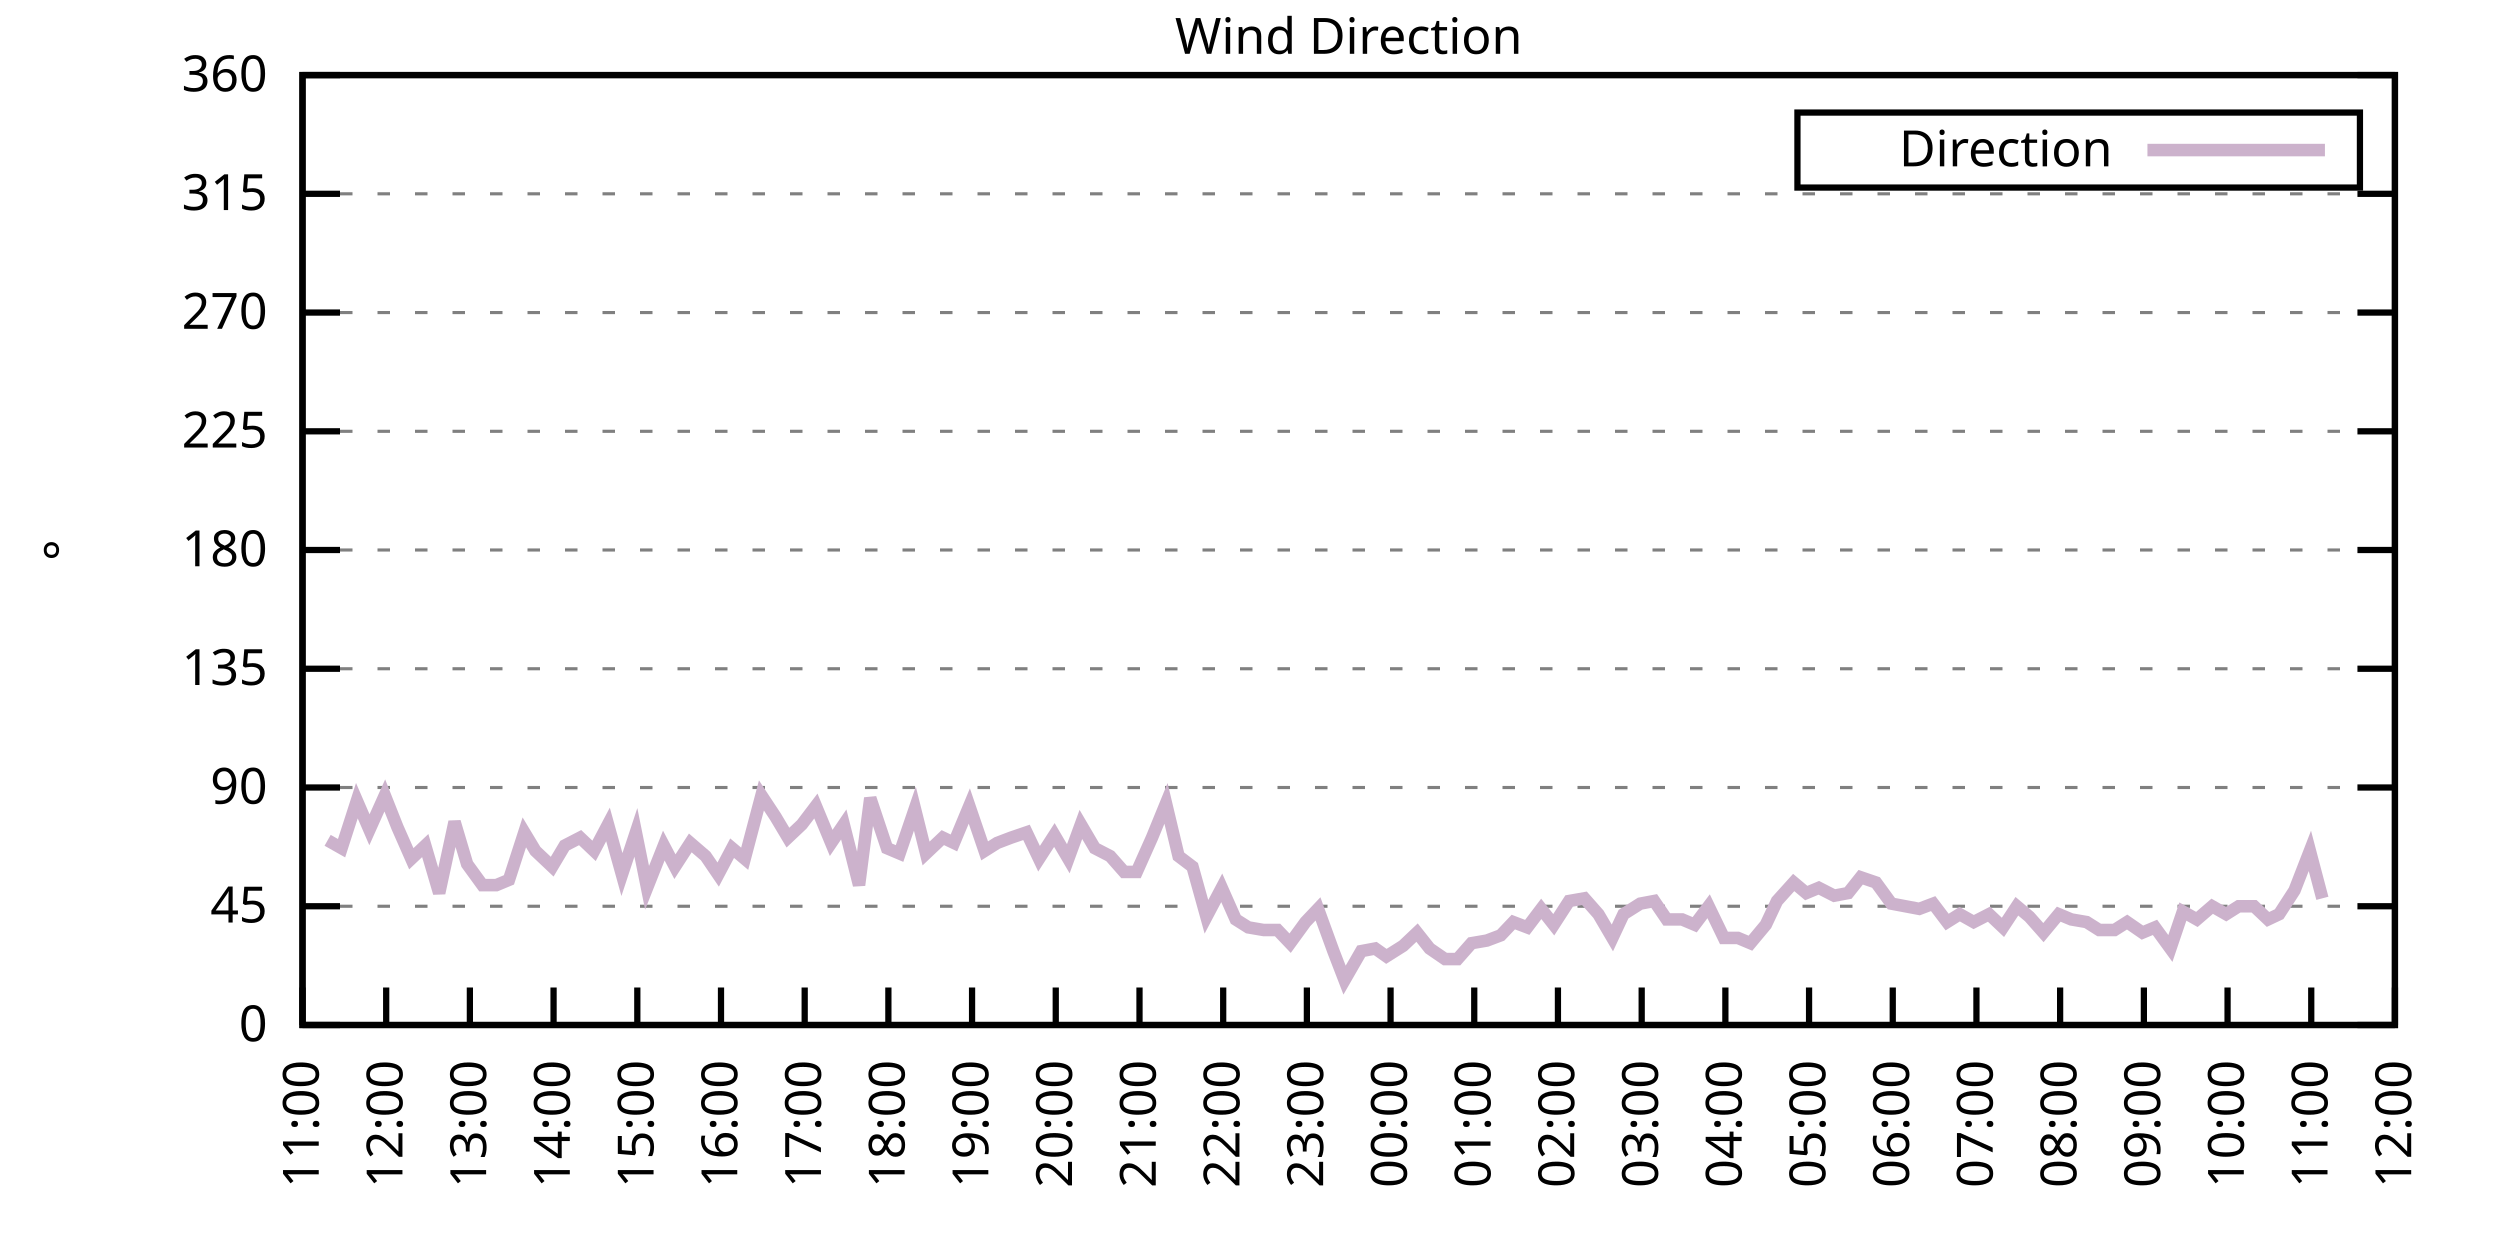
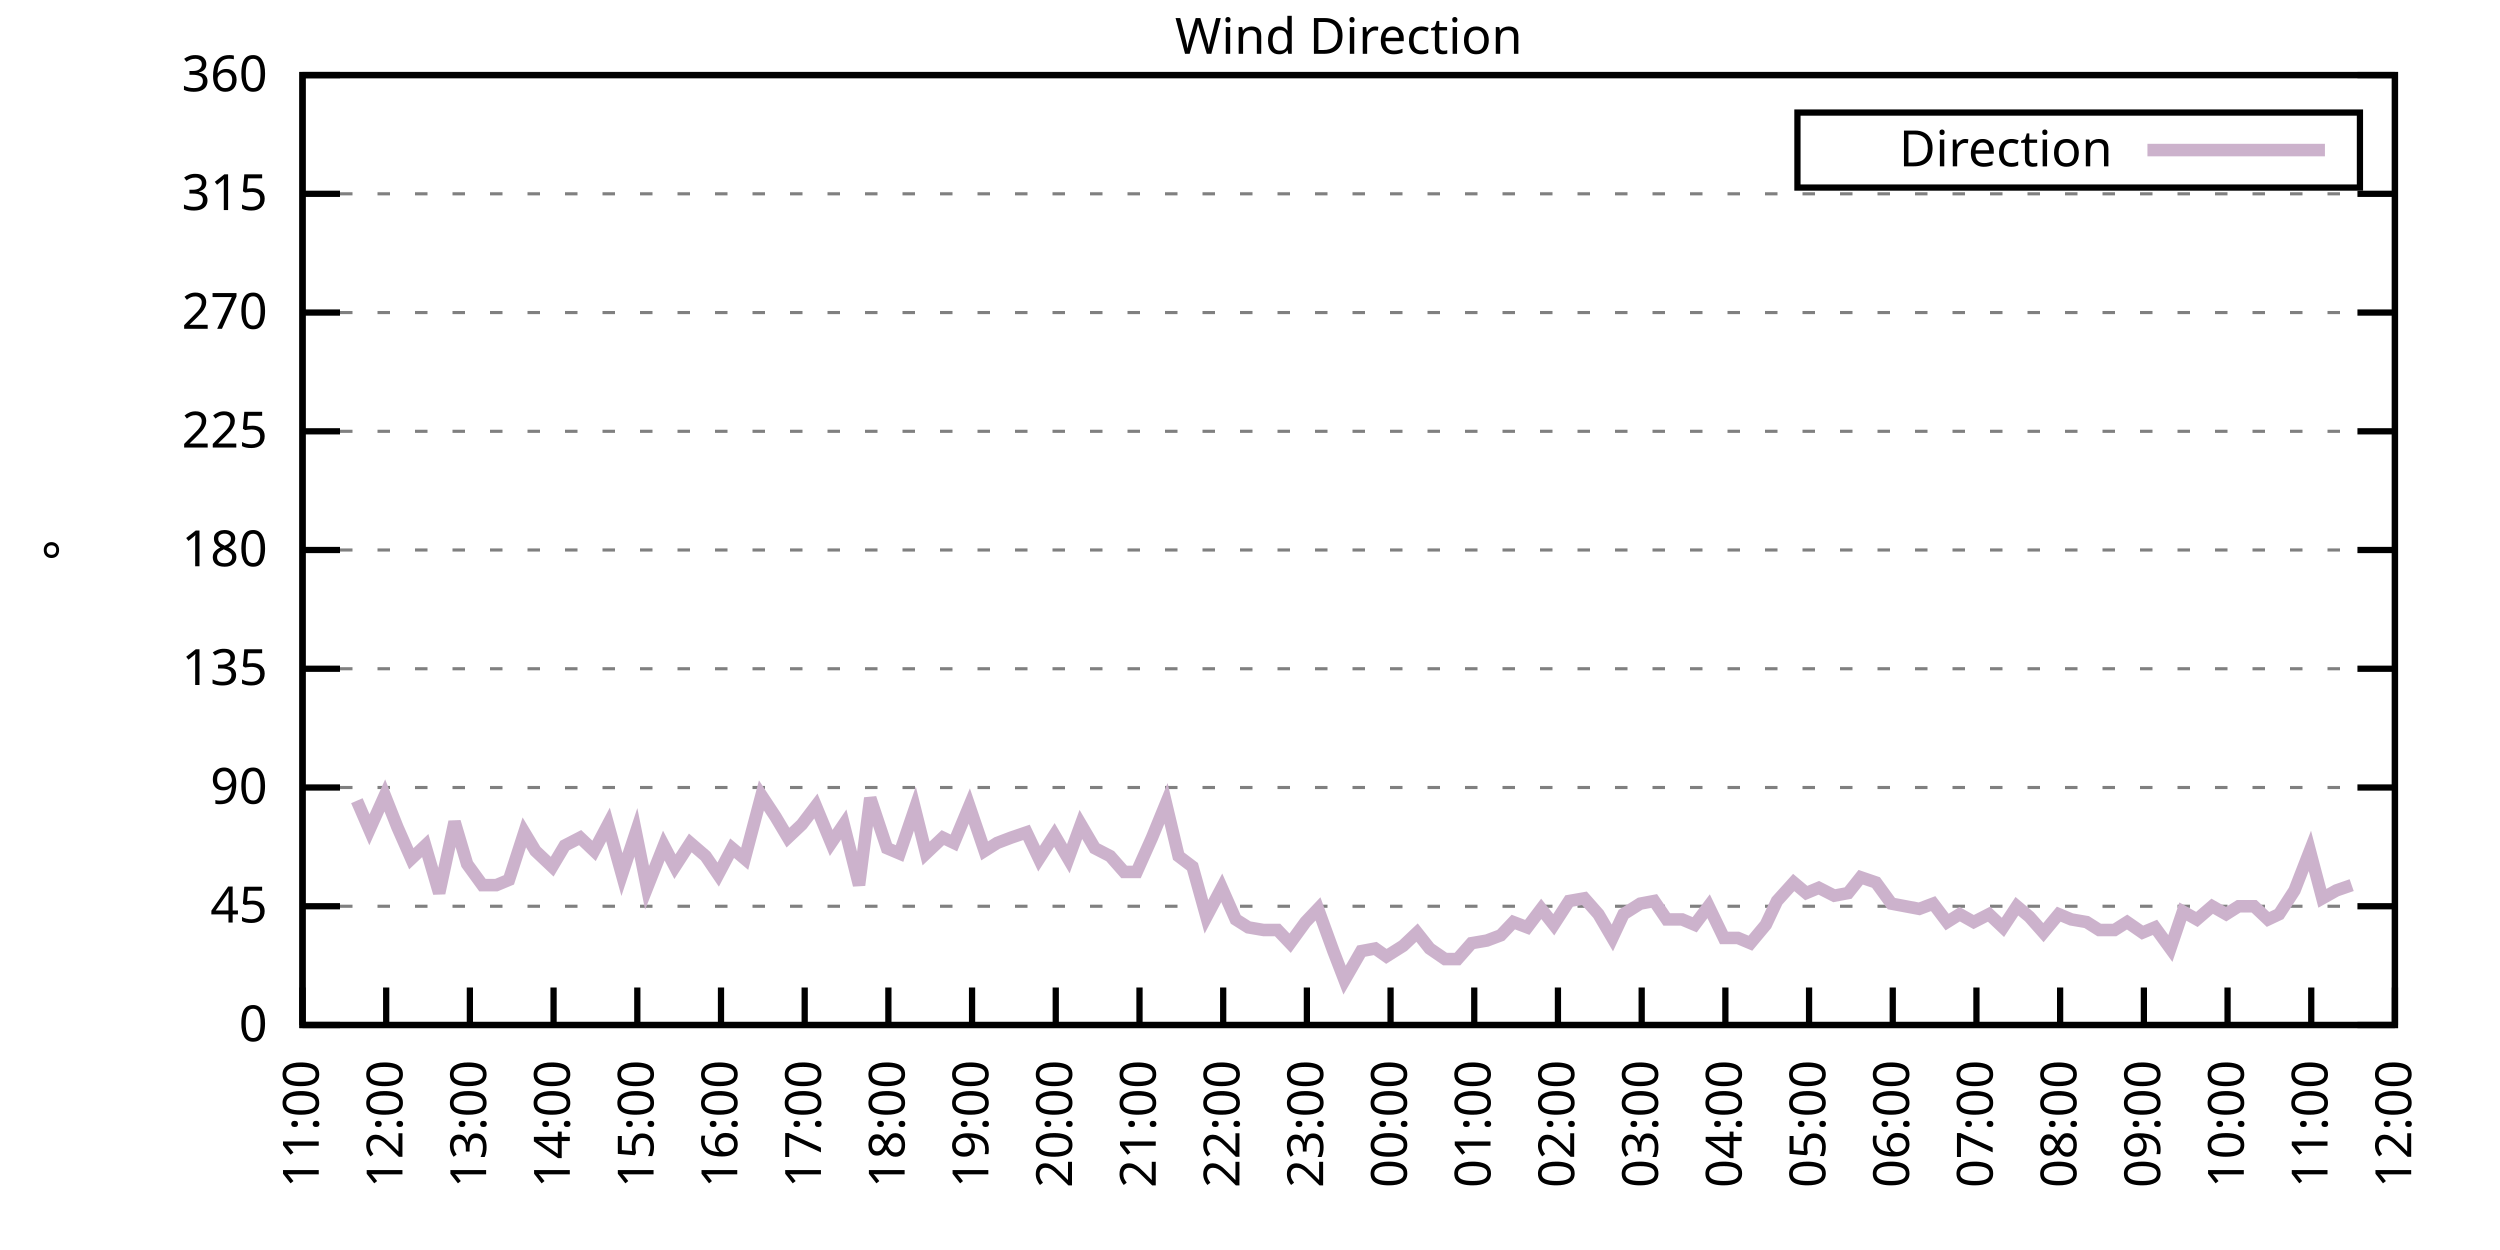
<svg xmlns="http://www.w3.org/2000/svg" xmlns:xlink="http://www.w3.org/1999/xlink" width="400" height="200" viewBox="0 0 400 200">
  <g id="gnuplot_canvas">
    <rect x="0" y="0" width="400" height="200" fill="none" />
    <defs>
      <circle id="gpDot" r="0.5" stroke-width="0.5" stroke="currentColor" />
      <path id="gpPt0" stroke-width="0.333" stroke="currentColor" d="M-1,0 h2 M0,-1 v2" />
      <path id="gpPt1" stroke-width="0.333" stroke="currentColor" d="M-1,-1 L1,1 M1,-1 L-1,1" />
      <path id="gpPt2" stroke-width="0.333" stroke="currentColor" d="M-1,0 L1,0 M0,-1 L0,1 M-1,-1 L1,1 M-1,1 L1,-1" />
      <rect id="gpPt3" stroke-width="0.333" stroke="currentColor" x="-1" y="-1" width="2" height="2" />
      <rect id="gpPt4" stroke-width="0.333" stroke="currentColor" fill="currentColor" x="-1" y="-1" width="2" height="2" />
      <circle id="gpPt5" stroke-width="0.333" stroke="currentColor" cx="0" cy="0" r="1" />
      <use xlink:href="#gpPt5" id="gpPt6" fill="currentColor" stroke="none" />
      <path id="gpPt7" stroke-width="0.333" stroke="currentColor" d="M0,-1.33 L-1.33,0.67 L1.33,0.67 z" />
      <use xlink:href="#gpPt7" id="gpPt8" fill="currentColor" stroke="none" />
      <use xlink:href="#gpPt7" id="gpPt9" stroke="currentColor" transform="rotate(180)" />
      <use xlink:href="#gpPt9" id="gpPt10" fill="currentColor" stroke="none" />
      <use xlink:href="#gpPt3" id="gpPt11" stroke="currentColor" transform="rotate(45)" />
      <use xlink:href="#gpPt11" id="gpPt12" fill="currentColor" stroke="none" />
      <path id="gpPt13" stroke-width="0.333" stroke="currentColor" d="M0,1.330 L1.265,0.411 L0.782,-1.067 L-0.782,-1.076 L-1.265,0.411 z" />
      <use xlink:href="#gpPt13" id="gpPt14" fill="currentColor" stroke="none" />
      <filter id="textbox" filterUnits="objectBoundingBox" x="0" y="0" height="1" width="1">
        <feFlood flood-color="white" flood-opacity="1" result="bgnd" />
        <feComposite in="SourceGraphic" in2="bgnd" operator="atop" />
      </filter>
      <filter id="greybox" filterUnits="objectBoundingBox" x="0" y="0" height="1" width="1">
        <feFlood flood-color="lightgrey" flood-opacity="1" result="grey" />
        <feComposite in="SourceGraphic" in2="grey" operator="atop" />
      </filter>
    </defs>
    <g fill="none" color="white" stroke="currentColor" stroke-width="1.00" stroke-linecap="butt" stroke-linejoin="miter">
</g>
    <g fill="none" color="black" stroke="currentColor" stroke-width="1.00" stroke-linecap="butt" stroke-linejoin="miter">
      <g stroke="none" shape-rendering="crispEdges">
        <polygon fill="rgb(255, 255, 255)" points="48.40,164.00 383.18,164.00 383.18,12.02 48.40,12.02 " />
      </g>
    </g>
    <g fill="none" color="black" stroke="currentColor" stroke-width="1.00" stroke-linecap="butt" stroke-linejoin="miter">
</g>
    <g fill="none" color="black" stroke="black" stroke-width="0.50" stroke-linecap="butt" stroke-linejoin="miter">
</g>
    <g fill="none" color="gray" stroke="currentColor" stroke-width="0.50" stroke-linecap="butt" stroke-linejoin="miter">
      <path stroke="gray" stroke-dasharray="2,4" class="gridline" d="M48.40,164.00 L383.19,164.00  " />
    </g>
    <g fill="none" color="gray" stroke="gray" stroke-width="1.00" stroke-linecap="butt" stroke-linejoin="miter">
</g>
    <g fill="none" color="black" stroke="currentColor" stroke-width="1.00" stroke-linecap="butt" stroke-linejoin="miter">
      <path stroke="black" d="M48.40,164.00 L54.40,164.00 M383.19,164.00 L377.19,164.00  " />
      <g transform="translate(42.80,166.60)" stroke="none" fill="black" font-family="Sans" font-size="8.00" text-anchor="end">
        <text>
          <tspan font-family="Sans"> 0</tspan>
        </text>
      </g>
    </g>
    <g fill="none" color="black" stroke="currentColor" stroke-width="1.00" stroke-linecap="butt" stroke-linejoin="miter">
</g>
    <g fill="none" color="black" stroke="black" stroke-width="0.50" stroke-linecap="butt" stroke-linejoin="miter">
</g>
    <g fill="none" color="gray" stroke="currentColor" stroke-width="0.50" stroke-linecap="butt" stroke-linejoin="miter">
      <path stroke="gray" stroke-dasharray="2,4" class="gridline" d="M48.40,145.00 L383.19,145.00  " />
    </g>
    <g fill="none" color="gray" stroke="gray" stroke-width="1.00" stroke-linecap="butt" stroke-linejoin="miter">
</g>
    <g fill="none" color="black" stroke="currentColor" stroke-width="1.00" stroke-linecap="butt" stroke-linejoin="miter">
      <path stroke="black" d="M48.40,145.00 L54.40,145.00 M383.19,145.00 L377.19,145.00  " />
      <g transform="translate(42.80,147.60)" stroke="none" fill="black" font-family="Sans" font-size="8.00" text-anchor="end">
        <text>
          <tspan font-family="Sans"> 45</tspan>
        </text>
      </g>
    </g>
    <g fill="none" color="black" stroke="currentColor" stroke-width="1.00" stroke-linecap="butt" stroke-linejoin="miter">
</g>
    <g fill="none" color="black" stroke="black" stroke-width="0.50" stroke-linecap="butt" stroke-linejoin="miter">
</g>
    <g fill="none" color="gray" stroke="currentColor" stroke-width="0.50" stroke-linecap="butt" stroke-linejoin="miter">
      <path stroke="gray" stroke-dasharray="2,4" class="gridline" d="M48.40,126.00 L383.19,126.00  " />
    </g>
    <g fill="none" color="gray" stroke="gray" stroke-width="1.00" stroke-linecap="butt" stroke-linejoin="miter">
</g>
    <g fill="none" color="black" stroke="currentColor" stroke-width="1.00" stroke-linecap="butt" stroke-linejoin="miter">
      <path stroke="black" d="M48.40,126.00 L54.40,126.00 M383.19,126.00 L377.19,126.00  " />
      <g transform="translate(42.80,128.60)" stroke="none" fill="black" font-family="Sans" font-size="8.00" text-anchor="end">
        <text>
          <tspan font-family="Sans"> 90</tspan>
        </text>
      </g>
    </g>
    <g fill="none" color="black" stroke="currentColor" stroke-width="1.00" stroke-linecap="butt" stroke-linejoin="miter">
</g>
    <g fill="none" color="black" stroke="black" stroke-width="0.50" stroke-linecap="butt" stroke-linejoin="miter">
</g>
    <g fill="none" color="gray" stroke="currentColor" stroke-width="0.50" stroke-linecap="butt" stroke-linejoin="miter">
      <path stroke="gray" stroke-dasharray="2,4" class="gridline" d="M48.40,107.00 L383.19,107.00  " />
    </g>
    <g fill="none" color="gray" stroke="gray" stroke-width="1.00" stroke-linecap="butt" stroke-linejoin="miter">
</g>
    <g fill="none" color="black" stroke="currentColor" stroke-width="1.00" stroke-linecap="butt" stroke-linejoin="miter">
      <path stroke="black" d="M48.40,107.00 L54.40,107.00 M383.19,107.00 L377.19,107.00  " />
      <g transform="translate(42.80,109.60)" stroke="none" fill="black" font-family="Sans" font-size="8.00" text-anchor="end">
        <text>
          <tspan font-family="Sans"> 135</tspan>
        </text>
      </g>
    </g>
    <g fill="none" color="black" stroke="currentColor" stroke-width="1.00" stroke-linecap="butt" stroke-linejoin="miter">
</g>
    <g fill="none" color="black" stroke="black" stroke-width="0.50" stroke-linecap="butt" stroke-linejoin="miter">
</g>
    <g fill="none" color="gray" stroke="currentColor" stroke-width="0.50" stroke-linecap="butt" stroke-linejoin="miter">
      <path stroke="gray" stroke-dasharray="2,4" class="gridline" d="M48.40,88.00 L383.19,88.00  " />
    </g>
    <g fill="none" color="gray" stroke="gray" stroke-width="1.00" stroke-linecap="butt" stroke-linejoin="miter">
</g>
    <g fill="none" color="black" stroke="currentColor" stroke-width="1.00" stroke-linecap="butt" stroke-linejoin="miter">
      <path stroke="black" d="M48.40,88.00 L54.40,88.00 M383.19,88.00 L377.19,88.00  " />
      <g transform="translate(42.80,90.60)" stroke="none" fill="black" font-family="Sans" font-size="8.00" text-anchor="end">
        <text>
          <tspan font-family="Sans"> 180</tspan>
        </text>
      </g>
    </g>
    <g fill="none" color="black" stroke="currentColor" stroke-width="1.00" stroke-linecap="butt" stroke-linejoin="miter">
</g>
    <g fill="none" color="black" stroke="black" stroke-width="0.50" stroke-linecap="butt" stroke-linejoin="miter">
</g>
    <g fill="none" color="gray" stroke="currentColor" stroke-width="0.50" stroke-linecap="butt" stroke-linejoin="miter">
      <path stroke="gray" stroke-dasharray="2,4" class="gridline" d="M48.40,69.01 L383.19,69.01  " />
    </g>
    <g fill="none" color="gray" stroke="gray" stroke-width="1.00" stroke-linecap="butt" stroke-linejoin="miter">
</g>
    <g fill="none" color="black" stroke="currentColor" stroke-width="1.00" stroke-linecap="butt" stroke-linejoin="miter">
      <path stroke="black" d="M48.40,69.01 L54.40,69.01 M383.19,69.01 L377.19,69.01  " />
      <g transform="translate(42.80,71.61)" stroke="none" fill="black" font-family="Sans" font-size="8.00" text-anchor="end">
        <text>
          <tspan font-family="Sans"> 225</tspan>
        </text>
      </g>
    </g>
    <g fill="none" color="black" stroke="currentColor" stroke-width="1.00" stroke-linecap="butt" stroke-linejoin="miter">
</g>
    <g fill="none" color="black" stroke="black" stroke-width="0.50" stroke-linecap="butt" stroke-linejoin="miter">
</g>
    <g fill="none" color="gray" stroke="currentColor" stroke-width="0.50" stroke-linecap="butt" stroke-linejoin="miter">
      <path stroke="gray" stroke-dasharray="2,4" class="gridline" d="M48.40,50.01 L383.19,50.01  " />
    </g>
    <g fill="none" color="gray" stroke="gray" stroke-width="1.00" stroke-linecap="butt" stroke-linejoin="miter">
</g>
    <g fill="none" color="black" stroke="currentColor" stroke-width="1.00" stroke-linecap="butt" stroke-linejoin="miter">
      <path stroke="black" d="M48.40,50.01 L54.40,50.01 M383.19,50.01 L377.19,50.01  " />
      <g transform="translate(42.80,52.61)" stroke="none" fill="black" font-family="Sans" font-size="8.00" text-anchor="end">
        <text>
          <tspan font-family="Sans"> 270</tspan>
        </text>
      </g>
    </g>
    <g fill="none" color="black" stroke="currentColor" stroke-width="1.00" stroke-linecap="butt" stroke-linejoin="miter">
</g>
    <g fill="none" color="black" stroke="black" stroke-width="0.50" stroke-linecap="butt" stroke-linejoin="miter">
</g>
    <g fill="none" color="gray" stroke="currentColor" stroke-width="0.50" stroke-linecap="butt" stroke-linejoin="miter">
      <path stroke="gray" stroke-dasharray="2,4" class="gridline" d="M48.40,31.01 L383.19,31.01  " />
    </g>
    <g fill="none" color="gray" stroke="gray" stroke-width="1.00" stroke-linecap="butt" stroke-linejoin="miter">
</g>
    <g fill="none" color="black" stroke="currentColor" stroke-width="1.00" stroke-linecap="butt" stroke-linejoin="miter">
      <path stroke="black" d="M48.40,31.01 L54.40,31.01 M383.19,31.01 L377.19,31.01  " />
      <g transform="translate(42.80,33.61)" stroke="none" fill="black" font-family="Sans" font-size="8.00" text-anchor="end">
        <text>
          <tspan font-family="Sans"> 315</tspan>
        </text>
      </g>
    </g>
    <g fill="none" color="black" stroke="currentColor" stroke-width="1.00" stroke-linecap="butt" stroke-linejoin="miter">
</g>
    <g fill="none" color="black" stroke="black" stroke-width="0.50" stroke-linecap="butt" stroke-linejoin="miter">
</g>
    <g fill="none" color="gray" stroke="currentColor" stroke-width="0.50" stroke-linecap="butt" stroke-linejoin="miter">
      <path stroke="gray" stroke-dasharray="2,4" class="gridline" d="M48.40,12.01 L383.19,12.01  " />
    </g>
    <g fill="none" color="gray" stroke="gray" stroke-width="1.00" stroke-linecap="butt" stroke-linejoin="miter">
</g>
    <g fill="none" color="black" stroke="currentColor" stroke-width="1.00" stroke-linecap="butt" stroke-linejoin="miter">
      <path stroke="black" d="M48.40,12.01 L54.40,12.01 M383.19,12.01 L377.19,12.01  " />
      <g transform="translate(42.80,14.61)" stroke="none" fill="black" font-family="Sans" font-size="8.00" text-anchor="end">
        <text>
          <tspan font-family="Sans"> 360</tspan>
        </text>
      </g>
    </g>
    <g fill="none" color="black" stroke="currentColor" stroke-width="1.00" stroke-linecap="butt" stroke-linejoin="miter">
      <path stroke="black" d="M48.40,164.00 L48.40,158.00  " />
      <g transform="translate(51.00,169.60) rotate(270.00)" stroke="none" fill="black" font-family="Sans" font-size="8.00" text-anchor="end">
        <text>
          <tspan font-family="Sans">11:00</tspan>
        </text>
      </g>
    </g>
    <g fill="none" color="black" stroke="currentColor" stroke-width="1.00" stroke-linecap="butt" stroke-linejoin="miter">
      <path stroke="black" d="M61.79,164.00 L61.79,158.00  " />
      <g transform="translate(64.39,169.60) rotate(270.00)" stroke="none" fill="black" font-family="Sans" font-size="8.00" text-anchor="end">
        <text>
          <tspan font-family="Sans">12:00</tspan>
        </text>
      </g>
    </g>
    <g fill="none" color="black" stroke="currentColor" stroke-width="1.00" stroke-linecap="butt" stroke-linejoin="miter">
      <path stroke="black" d="M75.18,164.00 L75.18,158.00  " />
      <g transform="translate(77.78,169.60) rotate(270.00)" stroke="none" fill="black" font-family="Sans" font-size="8.00" text-anchor="end">
        <text>
          <tspan font-family="Sans">13:00</tspan>
        </text>
      </g>
    </g>
    <g fill="none" color="black" stroke="currentColor" stroke-width="1.00" stroke-linecap="butt" stroke-linejoin="miter">
      <path stroke="black" d="M88.57,164.00 L88.57,158.00  " />
      <g transform="translate(91.17,169.60) rotate(270.00)" stroke="none" fill="black" font-family="Sans" font-size="8.00" text-anchor="end">
        <text>
          <tspan font-family="Sans">14:00</tspan>
        </text>
      </g>
    </g>
    <g fill="none" color="black" stroke="currentColor" stroke-width="1.00" stroke-linecap="butt" stroke-linejoin="miter">
      <path stroke="black" d="M101.97,164.00 L101.97,158.00  " />
      <g transform="translate(104.57,169.60) rotate(270.00)" stroke="none" fill="black" font-family="Sans" font-size="8.00" text-anchor="end">
        <text>
          <tspan font-family="Sans">15:00</tspan>
        </text>
      </g>
    </g>
    <g fill="none" color="black" stroke="currentColor" stroke-width="1.00" stroke-linecap="butt" stroke-linejoin="miter">
      <path stroke="black" d="M115.36,164.00 L115.36,158.00  " />
      <g transform="translate(117.96,169.60) rotate(270.00)" stroke="none" fill="black" font-family="Sans" font-size="8.00" text-anchor="end">
        <text>
          <tspan font-family="Sans">16:00</tspan>
        </text>
      </g>
    </g>
    <g fill="none" color="black" stroke="currentColor" stroke-width="1.00" stroke-linecap="butt" stroke-linejoin="miter">
      <path stroke="black" d="M128.75,164.00 L128.75,158.00  " />
      <g transform="translate(131.35,169.60) rotate(270.00)" stroke="none" fill="black" font-family="Sans" font-size="8.00" text-anchor="end">
        <text>
          <tspan font-family="Sans">17:00</tspan>
        </text>
      </g>
    </g>
    <g fill="none" color="black" stroke="currentColor" stroke-width="1.00" stroke-linecap="butt" stroke-linejoin="miter">
      <path stroke="black" d="M142.14,164.00 L142.14,158.00  " />
      <g transform="translate(144.74,169.60) rotate(270.00)" stroke="none" fill="black" font-family="Sans" font-size="8.00" text-anchor="end">
        <text>
          <tspan font-family="Sans">18:00</tspan>
        </text>
      </g>
    </g>
    <g fill="none" color="black" stroke="currentColor" stroke-width="1.00" stroke-linecap="butt" stroke-linejoin="miter">
      <path stroke="black" d="M155.53,164.00 L155.53,158.00  " />
      <g transform="translate(158.13,169.60) rotate(270.00)" stroke="none" fill="black" font-family="Sans" font-size="8.00" text-anchor="end">
        <text>
          <tspan font-family="Sans">19:00</tspan>
        </text>
      </g>
    </g>
    <g fill="none" color="black" stroke="currentColor" stroke-width="1.00" stroke-linecap="butt" stroke-linejoin="miter">
      <path stroke="black" d="M168.92,164.00 L168.92,158.00  " />
      <g transform="translate(171.52,169.60) rotate(270.00)" stroke="none" fill="black" font-family="Sans" font-size="8.00" text-anchor="end">
        <text>
          <tspan font-family="Sans">20:00</tspan>
        </text>
      </g>
    </g>
    <g fill="none" color="black" stroke="currentColor" stroke-width="1.00" stroke-linecap="butt" stroke-linejoin="miter">
      <path stroke="black" d="M182.32,164.00 L182.32,158.00  " />
      <g transform="translate(184.92,169.60) rotate(270.00)" stroke="none" fill="black" font-family="Sans" font-size="8.00" text-anchor="end">
        <text>
          <tspan font-family="Sans">21:00</tspan>
        </text>
      </g>
    </g>
    <g fill="none" color="black" stroke="currentColor" stroke-width="1.00" stroke-linecap="butt" stroke-linejoin="miter">
      <path stroke="black" d="M195.71,164.00 L195.71,158.00  " />
      <g transform="translate(198.31,169.60) rotate(270.00)" stroke="none" fill="black" font-family="Sans" font-size="8.00" text-anchor="end">
        <text>
          <tspan font-family="Sans">22:00</tspan>
        </text>
      </g>
    </g>
    <g fill="none" color="black" stroke="currentColor" stroke-width="1.00" stroke-linecap="butt" stroke-linejoin="miter">
      <path stroke="black" d="M209.10,164.00 L209.10,158.00  " />
      <g transform="translate(211.70,169.60) rotate(270.00)" stroke="none" fill="black" font-family="Sans" font-size="8.00" text-anchor="end">
        <text>
          <tspan font-family="Sans">23:00</tspan>
        </text>
      </g>
    </g>
    <g fill="none" color="black" stroke="currentColor" stroke-width="1.00" stroke-linecap="butt" stroke-linejoin="miter">
      <path stroke="black" d="M222.49,164.00 L222.49,158.00  " />
      <g transform="translate(225.09,169.60) rotate(270.00)" stroke="none" fill="black" font-family="Sans" font-size="8.00" text-anchor="end">
        <text>
          <tspan font-family="Sans">00:00</tspan>
        </text>
      </g>
    </g>
    <g fill="none" color="black" stroke="currentColor" stroke-width="1.00" stroke-linecap="butt" stroke-linejoin="miter">
      <path stroke="black" d="M235.88,164.00 L235.88,158.00  " />
      <g transform="translate(238.48,169.60) rotate(270.00)" stroke="none" fill="black" font-family="Sans" font-size="8.00" text-anchor="end">
        <text>
          <tspan font-family="Sans">01:00</tspan>
        </text>
      </g>
    </g>
    <g fill="none" color="black" stroke="currentColor" stroke-width="1.00" stroke-linecap="butt" stroke-linejoin="miter">
      <path stroke="black" d="M249.27,164.00 L249.27,158.00  " />
      <g transform="translate(251.87,169.60) rotate(270.00)" stroke="none" fill="black" font-family="Sans" font-size="8.00" text-anchor="end">
        <text>
          <tspan font-family="Sans">02:00</tspan>
        </text>
      </g>
    </g>
    <g fill="none" color="black" stroke="currentColor" stroke-width="1.00" stroke-linecap="butt" stroke-linejoin="miter">
      <path stroke="black" d="M262.67,164.00 L262.67,158.00  " />
      <g transform="translate(265.27,169.60) rotate(270.00)" stroke="none" fill="black" font-family="Sans" font-size="8.00" text-anchor="end">
        <text>
          <tspan font-family="Sans">03:00</tspan>
        </text>
      </g>
    </g>
    <g fill="none" color="black" stroke="currentColor" stroke-width="1.00" stroke-linecap="butt" stroke-linejoin="miter">
      <path stroke="black" d="M276.06,164.00 L276.06,158.00  " />
      <g transform="translate(278.66,169.60) rotate(270.00)" stroke="none" fill="black" font-family="Sans" font-size="8.00" text-anchor="end">
        <text>
          <tspan font-family="Sans">04:00</tspan>
        </text>
      </g>
    </g>
    <g fill="none" color="black" stroke="currentColor" stroke-width="1.00" stroke-linecap="butt" stroke-linejoin="miter">
      <path stroke="black" d="M289.45,164.00 L289.45,158.00  " />
      <g transform="translate(292.05,169.60) rotate(270.00)" stroke="none" fill="black" font-family="Sans" font-size="8.00" text-anchor="end">
        <text>
          <tspan font-family="Sans">05:00</tspan>
        </text>
      </g>
    </g>
    <g fill="none" color="black" stroke="currentColor" stroke-width="1.00" stroke-linecap="butt" stroke-linejoin="miter">
      <path stroke="black" d="M302.84,164.00 L302.84,158.00  " />
      <g transform="translate(305.44,169.60) rotate(270.00)" stroke="none" fill="black" font-family="Sans" font-size="8.00" text-anchor="end">
        <text>
          <tspan font-family="Sans">06:00</tspan>
        </text>
      </g>
    </g>
    <g fill="none" color="black" stroke="currentColor" stroke-width="1.00" stroke-linecap="butt" stroke-linejoin="miter">
      <path stroke="black" d="M316.23,164.00 L316.23,158.00  " />
      <g transform="translate(318.83,169.60) rotate(270.00)" stroke="none" fill="black" font-family="Sans" font-size="8.00" text-anchor="end">
        <text>
          <tspan font-family="Sans">07:00</tspan>
        </text>
      </g>
    </g>
    <g fill="none" color="black" stroke="currentColor" stroke-width="1.00" stroke-linecap="butt" stroke-linejoin="miter">
      <path stroke="black" d="M329.62,164.00 L329.62,158.00  " />
      <g transform="translate(332.22,169.60) rotate(270.00)" stroke="none" fill="black" font-family="Sans" font-size="8.00" text-anchor="end">
        <text>
          <tspan font-family="Sans">08:00</tspan>
        </text>
      </g>
    </g>
    <g fill="none" color="black" stroke="currentColor" stroke-width="1.00" stroke-linecap="butt" stroke-linejoin="miter">
      <path stroke="black" d="M343.02,164.00 L343.02,158.00  " />
      <g transform="translate(345.62,169.60) rotate(270.00)" stroke="none" fill="black" font-family="Sans" font-size="8.00" text-anchor="end">
        <text>
          <tspan font-family="Sans">09:00</tspan>
        </text>
      </g>
    </g>
    <g fill="none" color="black" stroke="currentColor" stroke-width="1.00" stroke-linecap="butt" stroke-linejoin="miter">
      <path stroke="black" d="M356.41,164.00 L356.41,158.00  " />
      <g transform="translate(359.01,169.60) rotate(270.00)" stroke="none" fill="black" font-family="Sans" font-size="8.00" text-anchor="end">
        <text>
          <tspan font-family="Sans">10:00</tspan>
        </text>
      </g>
    </g>
    <g fill="none" color="black" stroke="currentColor" stroke-width="1.00" stroke-linecap="butt" stroke-linejoin="miter">
      <path stroke="black" d="M369.80,164.00 L369.80,158.00  " />
      <g transform="translate(372.40,169.60) rotate(270.00)" stroke="none" fill="black" font-family="Sans" font-size="8.00" text-anchor="end">
        <text>
          <tspan font-family="Sans">11:00</tspan>
        </text>
      </g>
    </g>
    <g fill="none" color="black" stroke="currentColor" stroke-width="1.00" stroke-linecap="butt" stroke-linejoin="miter">
      <path stroke="black" d="M383.19,164.00 L383.19,158.00  " />
      <g transform="translate(385.79,169.60) rotate(270.00)" stroke="none" fill="black" font-family="Sans" font-size="8.00" text-anchor="end">
        <text>
          <tspan font-family="Sans">12:00</tspan>
        </text>
      </g>
    </g>
    <g fill="none" color="black" stroke="currentColor" stroke-width="1.00" stroke-linecap="butt" stroke-linejoin="miter">
</g>
    <g fill="none" color="black" stroke="currentColor" stroke-width="1.00" stroke-linecap="butt" stroke-linejoin="miter">
      <path stroke="black" d="M48.40,12.01 L48.40,164.00 L383.19,164.00 L383.19,12.01 L48.40,12.01 Z  " />
    </g>
    <g fill="none" color="black" stroke="currentColor" stroke-width="1.00" stroke-linecap="butt" stroke-linejoin="miter">
</g>
    <g fill="none" color="black" stroke="currentColor" stroke-width="1.00" stroke-linecap="butt" stroke-linejoin="miter">
      <path stroke="black" d="M287.59,30.01 L287.59,18.01 L377.59,18.01 L377.59,30.01 L287.59,30.01 Z  " />
    </g>
    <g id="Wind_direction_plot_1">
      <g fill="none" color="white" stroke="black" stroke-width="2.00" stroke-linecap="butt" stroke-linejoin="miter">
</g>
      <g fill="none" color="black" stroke="currentColor" stroke-width="2.00" stroke-linecap="butt" stroke-linejoin="miter">
        <g transform="translate(337.99,26.61)" stroke="none" fill="black" font-family="Sans" font-size="8.00" text-anchor="end">
          <text>
            <tspan font-family="Sans">Direction</tspan>
          </text>
        </g>
      </g>
      <g fill="none" color="black" stroke="currentColor" stroke-width="2.00" stroke-linecap="butt" stroke-linejoin="miter">
-         <path stroke="rgb(204, 178, 204)" d="M343.59,24.01 L371.99,24.01 M52.42,134.45 L54.65,135.71 L57.10,128.11 L59.11,132.76 L61.57,127.27 L63.58,132.34   L65.81,137.40 L68.04,135.29 L70.27,142.89 L72.73,131.49 L74.74,138.25 L77.19,141.62 L79.42,141.62 L81.43,140.78   L83.89,133.18 L85.67,136.14 L88.35,138.67 L90.36,135.29 L92.82,134.02 L95.05,136.14 L97.28,131.91 L99.51,139.93   L101.74,133.18 L103.53,142.05 L106.21,135.29 L107.99,138.67 L110.45,134.87 L112.90,136.98 L114.91,139.93 L117.14,135.71   L119.15,137.40 L121.83,127.27 L124.06,130.65 L126.07,134.02 L128.30,131.91 L130.54,128.96 L132.99,134.87 L135.00,131.91   L137.45,141.62 L139.24,127.69 L141.92,135.71 L143.93,136.56 L146.38,129.38 L148.17,136.56 L150.85,134.02 L152.63,134.87   L155.09,128.96 L157.54,136.14 L159.55,134.87 L161.78,134.02 L164.24,133.18 L166.25,137.40 L168.70,133.60 L170.93,137.40   L172.94,131.91 L175.17,135.71 L177.63,136.98 L179.86,139.51 L181.87,139.51 L184.32,134.02 L186.56,128.54 L188.57,136.98   L190.80,138.67 L193.03,146.69 L195.48,142.05 L197.72,147.11 L199.73,148.38 L202.18,148.80 L204.41,148.80 L206.42,150.91   L208.88,147.53 L210.88,145.42 L213.34,152.18 L215.13,156.82 L217.80,152.18 L220.04,151.76 L221.82,153.02 L224.50,151.33   L226.73,149.22 L228.74,151.76 L231.20,153.45 L233.20,153.45 L235.44,150.91 L237.89,150.49 L240.12,149.65 L242.13,147.53   L244.36,148.38 L246.60,145.42 L248.60,147.96 L251.06,144.16 L253.51,143.73 L255.75,146.27 L257.98,150.07 L259.76,146.27   L262.44,144.58 L264.67,144.16 L266.68,147.11 L269.14,147.11 L271.15,147.96 L273.38,145.00 L275.83,150.07 L278.07,150.07   L280.07,150.91 L282.53,147.96 L284.32,144.16 L286.99,141.20 L289.00,142.89 L291.01,142.05 L293.47,143.31 L295.70,142.89   L297.71,140.36 L300.16,141.20 L302.62,144.58 L304.85,145.00 L307.08,145.42 L309.31,144.58 L311.54,147.53 L313.55,146.27   L315.79,147.53 L318.24,146.27 L320.47,148.38 L322.70,145.00 L324.71,146.69 L326.95,149.22 L329.40,146.27 L331.41,147.11   L333.86,147.53 L335.87,148.80 L338.33,148.80 L340.34,147.53 L342.79,149.22 L344.80,148.38 L347.26,151.76 L349.26,145.85   L351.50,147.11 L353.95,145.00 L356.18,146.27 L358.19,145.00 L360.65,145.00 L362.88,147.11 L364.66,146.27 L367.12,142.47   L369.58,136.14 L371.58,143.73  " />
+         <path stroke="rgb(204, 178, 204)" d="M343.59,24.01 L371.99,24.01 M57.10,128.11 L59.11,132.76 L61.57,127.27 L63.58,132.34 L65.81,137.40 L68.04,135.29   L70.27,142.89 L72.73,131.49 L74.74,138.25 L77.19,141.62 L79.42,141.62 L81.43,140.78 L83.89,133.18 L85.67,136.14   L88.35,138.67 L90.36,135.29 L92.82,134.02 L95.05,136.14 L97.28,131.91 L99.51,139.93 L101.74,133.18 L103.53,142.05   L106.21,135.29 L107.99,138.67 L110.45,134.87 L112.90,136.98 L114.91,139.93 L117.14,135.71 L119.15,137.40 L121.83,127.27   L124.06,130.65 L126.07,134.02 L128.30,131.91 L130.54,128.96 L132.99,134.87 L135.00,131.91 L137.45,141.62 L139.24,127.69   L141.92,135.71 L143.93,136.56 L146.38,129.38 L148.17,136.56 L150.85,134.02 L152.63,134.87 L155.09,128.96 L157.54,136.14   L159.55,134.87 L161.78,134.02 L164.24,133.18 L166.25,137.40 L168.70,133.60 L170.93,137.40 L172.94,131.91 L175.17,135.71   L177.63,136.98 L179.86,139.51 L181.87,139.51 L184.32,134.02 L186.56,128.54 L188.57,136.98 L190.80,138.67 L193.03,146.69   L195.48,142.05 L197.72,147.11 L199.73,148.38 L202.18,148.80 L204.41,148.80 L206.42,150.91 L208.88,147.53 L210.88,145.42   L213.34,152.18 L215.13,156.82 L217.80,152.18 L220.04,151.76 L221.82,153.02 L224.50,151.33 L226.73,149.22 L228.74,151.76   L231.20,153.45 L233.20,153.45 L235.44,150.91 L237.89,150.49 L240.12,149.65 L242.13,147.53 L244.36,148.38 L246.60,145.42   L248.60,147.96 L251.06,144.16 L253.51,143.73 L255.75,146.27 L257.98,150.07 L259.76,146.27 L262.44,144.58 L264.67,144.16   L266.68,147.11 L269.14,147.11 L271.15,147.96 L273.38,145.00 L275.83,150.07 L278.07,150.07 L280.07,150.91 L282.53,147.96   L284.32,144.16 L286.99,141.20 L289.00,142.89 L291.01,142.05 L293.47,143.31 L295.70,142.89 L297.71,140.36 L300.16,141.20   L302.62,144.58 L304.85,145.00 L307.08,145.42 L309.31,144.58 L311.54,147.53 L313.55,146.27 L315.79,147.53 L318.24,146.27   L320.47,148.38 L322.70,145.00 L324.71,146.69 L326.95,149.22 L329.40,146.27 L331.41,147.11 L333.86,147.53 L335.87,148.80   L338.33,148.80 L340.34,147.53 L342.79,149.22 L344.80,148.38 L347.26,151.76 L349.26,145.85 L351.50,147.11 L353.95,145.00   L356.18,146.27 L358.19,145.00 L360.65,145.00 L362.88,147.11 L364.66,146.27 L367.12,142.47 L369.58,136.14 L371.58,143.73   L373.82,142.47 L376.27,141.62  " />
      </g>
    </g>
    <g fill="none" color="black" stroke="currentColor" stroke-width="2.00" stroke-linecap="butt" stroke-linejoin="miter">
</g>
    <g fill="none" color="black" stroke="black" stroke-width="1.00" stroke-linecap="butt" stroke-linejoin="miter">
</g>
    <g fill="none" color="black" stroke="currentColor" stroke-width="1.00" stroke-linecap="butt" stroke-linejoin="miter">
      <path stroke="black" d="M48.40,12.01 L48.40,164.00 L383.19,164.00 L383.19,12.01 L48.40,12.01 Z  " />
      <g transform="translate(12.80,88.01) rotate(270.00)" stroke="none" fill="black" font-family="Sans" font-size="8.00" text-anchor="middle">
        <text>
          <tspan font-family="Sans">°</tspan>
        </text>
      </g>
    </g>
    <g fill="none" color="black" stroke="currentColor" stroke-width="1.00" stroke-linecap="butt" stroke-linejoin="miter">
</g>
    <g fill="none" color="black" stroke="currentColor" stroke-width="1.00" stroke-linecap="butt" stroke-linejoin="miter">
      <g transform="translate(215.79,8.61)" stroke="none" fill="black" font-family="Sans" font-size="8.00" text-anchor="middle">
        <text>
          <tspan font-family="Sans">Wind Direction</tspan>
        </text>
      </g>
    </g>
    <g fill="none" color="black" stroke="currentColor" stroke-width="1.00" stroke-linecap="butt" stroke-linejoin="miter">
</g>
  </g>
</svg>
